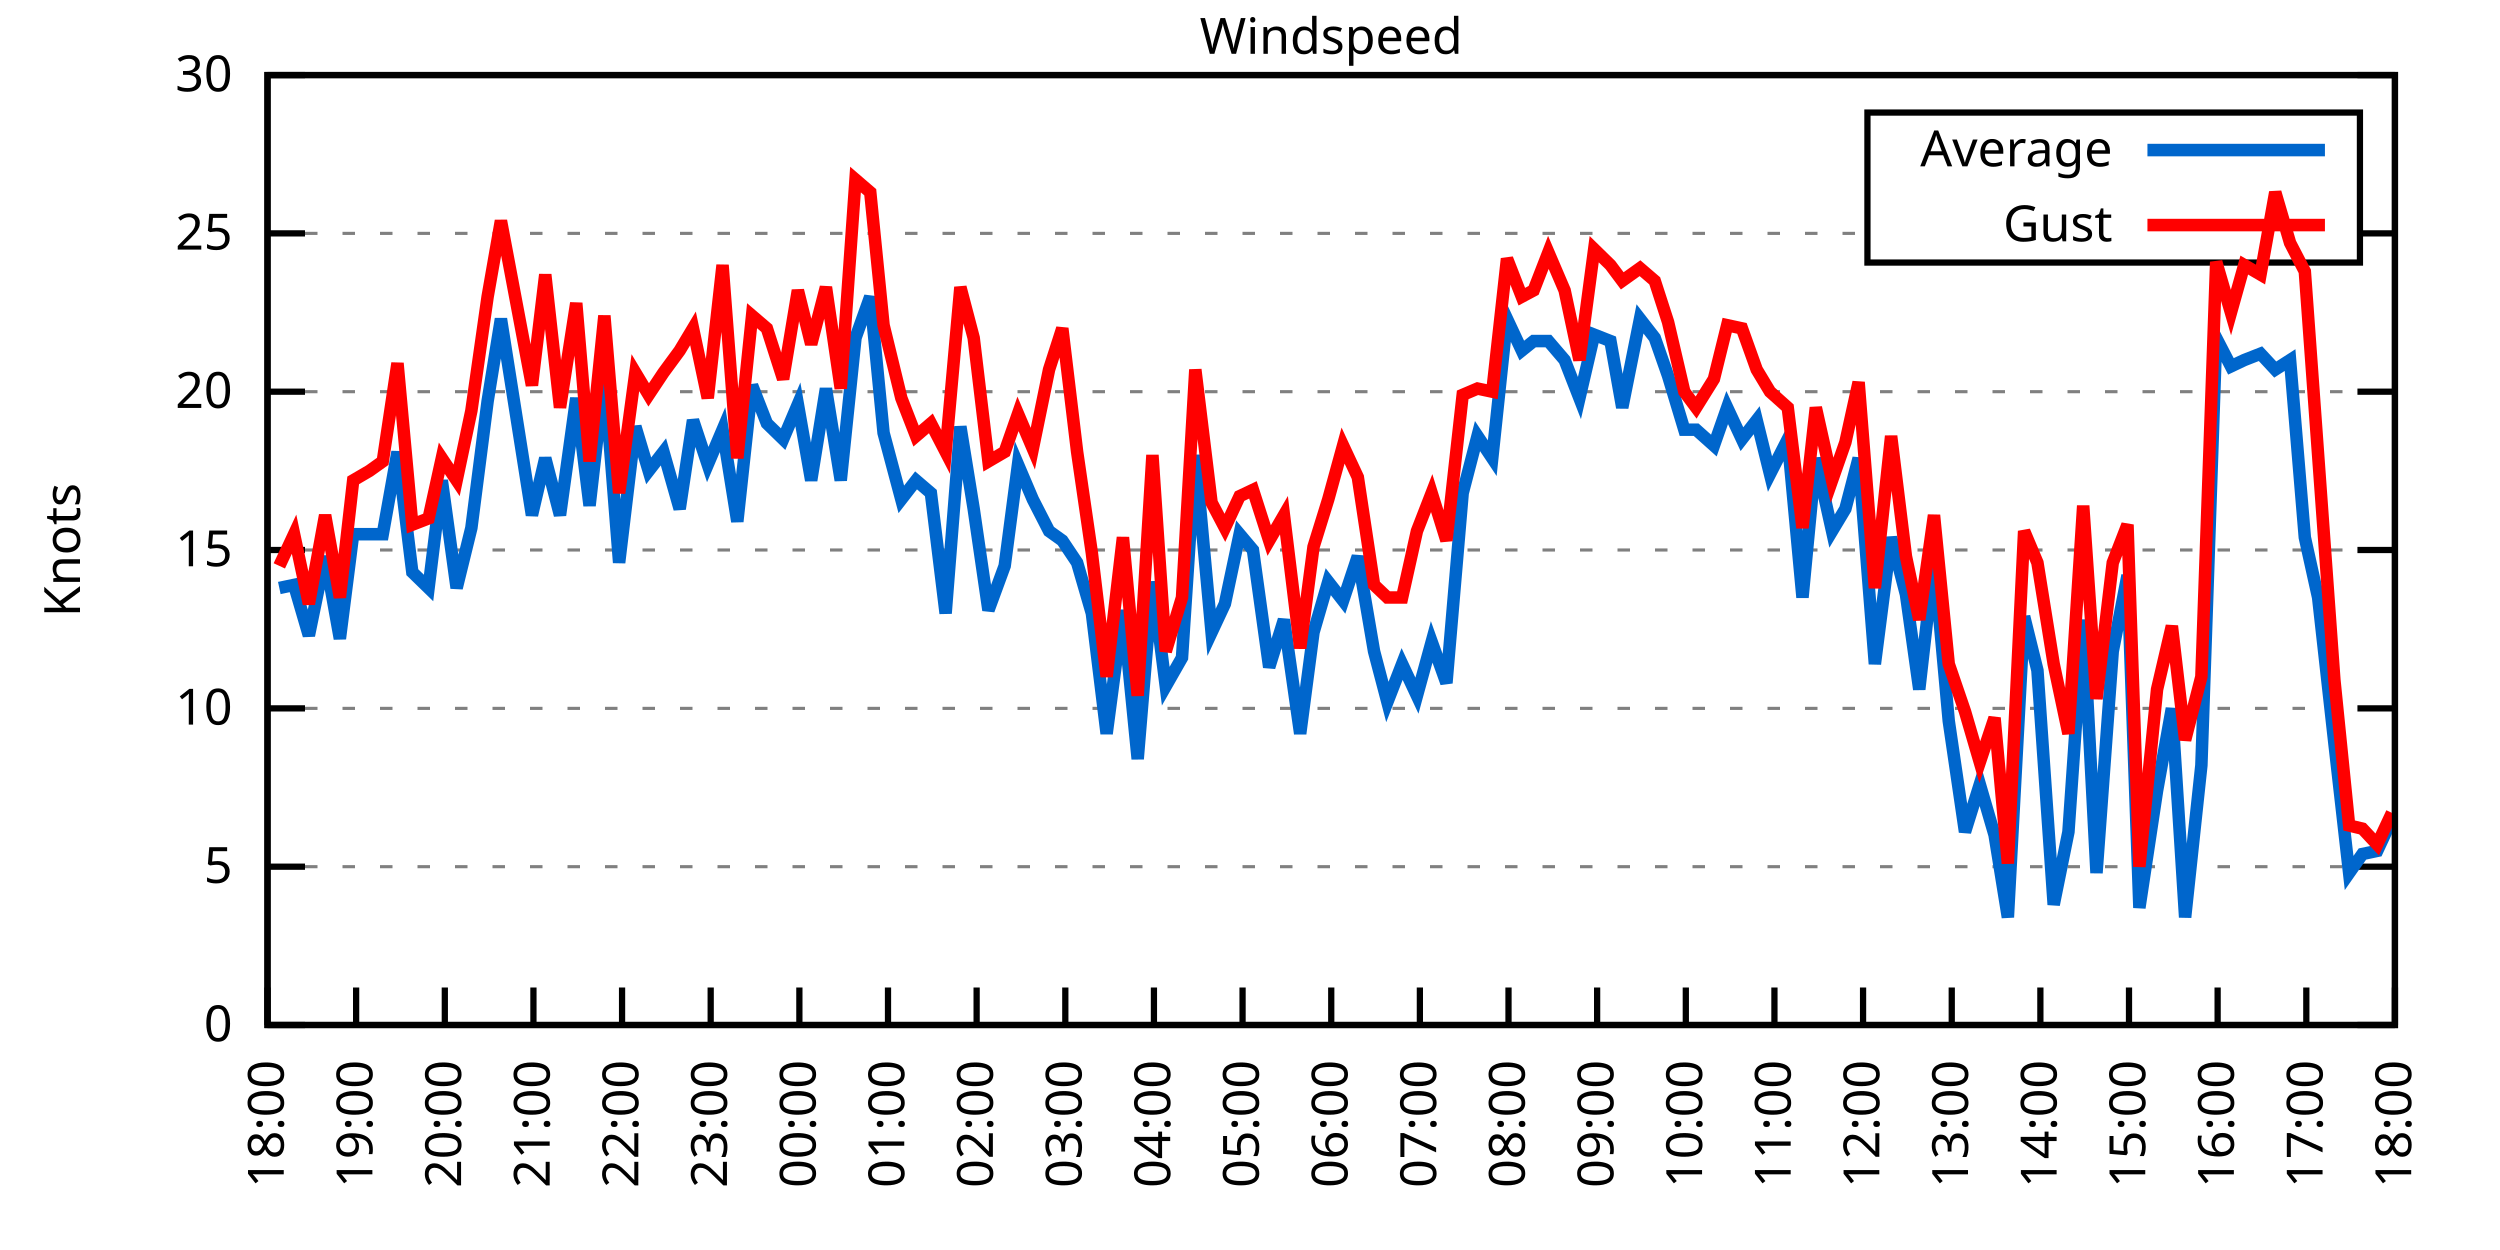
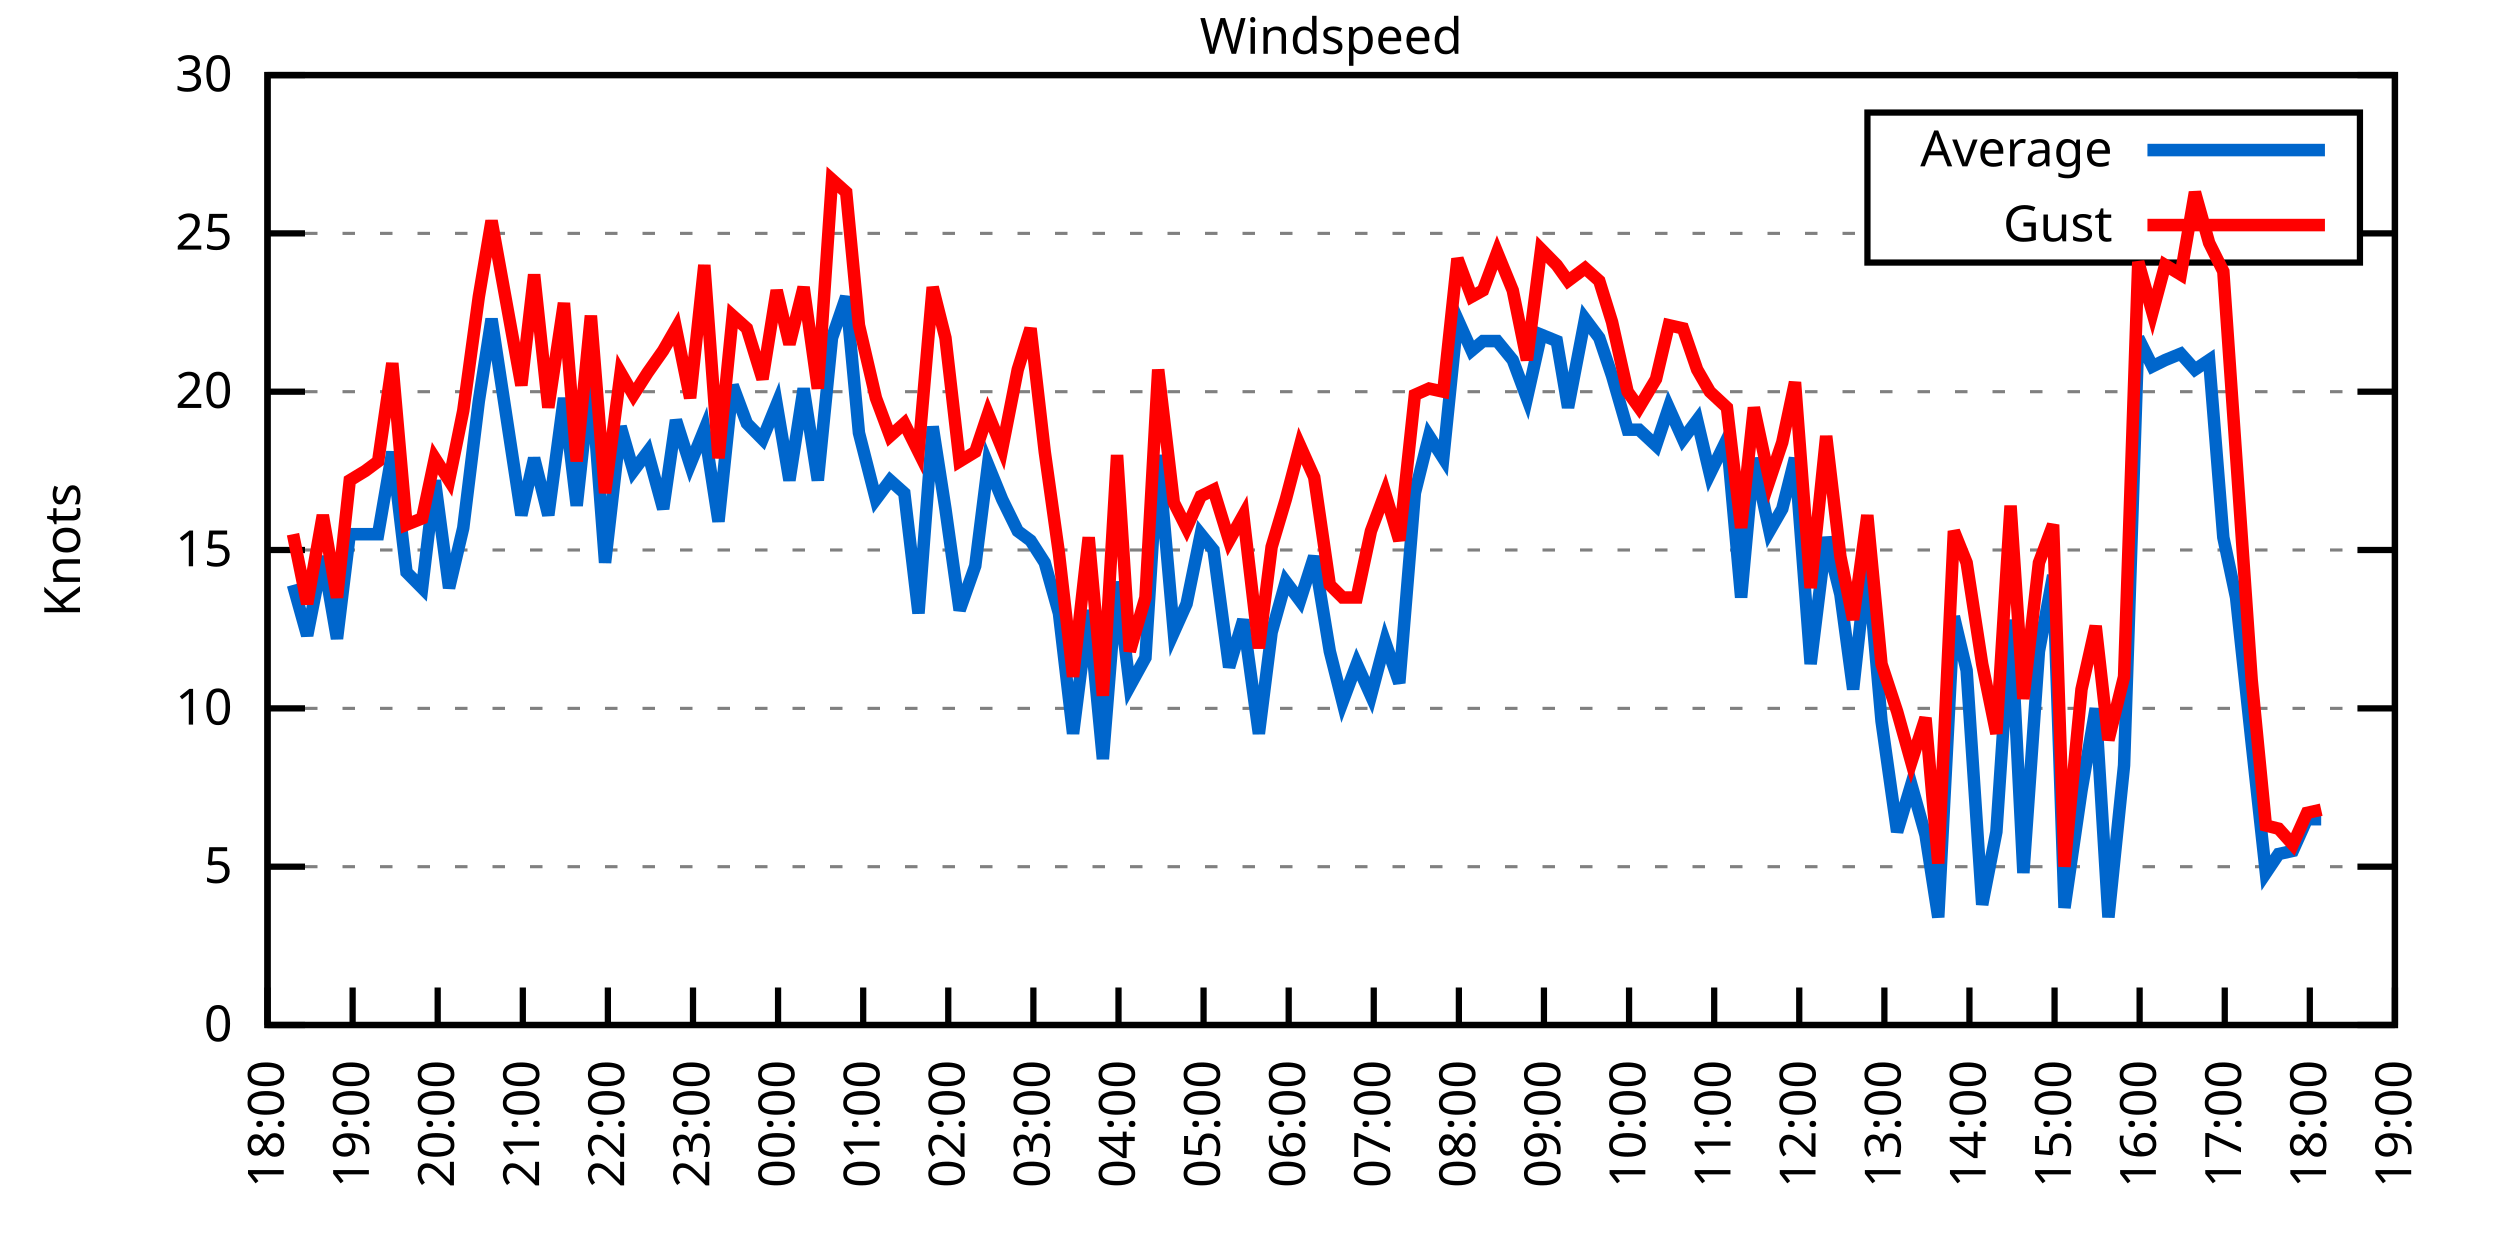
<svg xmlns="http://www.w3.org/2000/svg" xmlns:xlink="http://www.w3.org/1999/xlink" width="400" height="200" viewBox="0 0 400 200">
  <g id="gnuplot_canvas">
    <rect x="0" y="0" width="400" height="200" fill="none" />
    <defs>
      <circle id="gpDot" r="0.5" stroke-width="0.5" stroke="currentColor" />
      <path id="gpPt0" stroke-width="0.333" stroke="currentColor" d="M-1,0 h2 M0,-1 v2" />
      <path id="gpPt1" stroke-width="0.333" stroke="currentColor" d="M-1,-1 L1,1 M1,-1 L-1,1" />
      <path id="gpPt2" stroke-width="0.333" stroke="currentColor" d="M-1,0 L1,0 M0,-1 L0,1 M-1,-1 L1,1 M-1,1 L1,-1" />
      <rect id="gpPt3" stroke-width="0.333" stroke="currentColor" x="-1" y="-1" width="2" height="2" />
      <rect id="gpPt4" stroke-width="0.333" stroke="currentColor" fill="currentColor" x="-1" y="-1" width="2" height="2" />
      <circle id="gpPt5" stroke-width="0.333" stroke="currentColor" cx="0" cy="0" r="1" />
      <use xlink:href="#gpPt5" id="gpPt6" fill="currentColor" stroke="none" />
      <path id="gpPt7" stroke-width="0.333" stroke="currentColor" d="M0,-1.33 L-1.33,0.67 L1.33,0.67 z" />
      <use xlink:href="#gpPt7" id="gpPt8" fill="currentColor" stroke="none" />
      <use xlink:href="#gpPt7" id="gpPt9" stroke="currentColor" transform="rotate(180)" />
      <use xlink:href="#gpPt9" id="gpPt10" fill="currentColor" stroke="none" />
      <use xlink:href="#gpPt3" id="gpPt11" stroke="currentColor" transform="rotate(45)" />
      <use xlink:href="#gpPt11" id="gpPt12" fill="currentColor" stroke="none" />
      <path id="gpPt13" stroke-width="0.333" stroke="currentColor" d="M0,1.330 L1.265,0.411 L0.782,-1.067 L-0.782,-1.076 L-1.265,0.411 z" />
      <use xlink:href="#gpPt13" id="gpPt14" fill="currentColor" stroke="none" />
      <filter id="textbox" filterUnits="objectBoundingBox" x="0" y="0" height="1" width="1">
        <feFlood flood-color="white" flood-opacity="1" result="bgnd" />
        <feComposite in="SourceGraphic" in2="bgnd" operator="atop" />
      </filter>
      <filter id="greybox" filterUnits="objectBoundingBox" x="0" y="0" height="1" width="1">
        <feFlood flood-color="lightgrey" flood-opacity="1" result="grey" />
        <feComposite in="SourceGraphic" in2="grey" operator="atop" />
      </filter>
    </defs>
    <g fill="none" color="white" stroke="currentColor" stroke-width="1.00" stroke-linecap="butt" stroke-linejoin="miter">
</g>
    <g fill="none" color="black" stroke="currentColor" stroke-width="1.00" stroke-linecap="butt" stroke-linejoin="miter">
      <g stroke="none" shape-rendering="crispEdges">
        <polygon fill="rgb(255, 255, 255)" points="42.80,164.00 383.18,164.00 383.18,12.02 42.80,12.02 " />
      </g>
    </g>
    <g fill="none" color="black" stroke="currentColor" stroke-width="1.00" stroke-linecap="butt" stroke-linejoin="miter">
</g>
    <g fill="none" color="black" stroke="black" stroke-width="0.50" stroke-linecap="butt" stroke-linejoin="miter">
</g>
    <g fill="none" color="gray" stroke="currentColor" stroke-width="0.50" stroke-linecap="butt" stroke-linejoin="miter">
      <path stroke="gray" stroke-dasharray="2,4" class="gridline" d="M42.80,164.00 L383.19,164.00  " />
    </g>
    <g fill="none" color="gray" stroke="gray" stroke-width="1.00" stroke-linecap="butt" stroke-linejoin="miter">
</g>
    <g fill="none" color="black" stroke="currentColor" stroke-width="1.00" stroke-linecap="butt" stroke-linejoin="miter">
      <path stroke="black" d="M42.80,164.00 L48.80,164.00 M383.19,164.00 L377.19,164.00  " />
      <g transform="translate(37.20,166.60)" stroke="none" fill="black" font-family="Sans" font-size="8.00" text-anchor="end">
        <text>
          <tspan font-family="Sans"> 0</tspan>
        </text>
      </g>
    </g>
    <g fill="none" color="black" stroke="currentColor" stroke-width="1.00" stroke-linecap="butt" stroke-linejoin="miter">
</g>
    <g fill="none" color="black" stroke="black" stroke-width="0.50" stroke-linecap="butt" stroke-linejoin="miter">
</g>
    <g fill="none" color="gray" stroke="currentColor" stroke-width="0.50" stroke-linecap="butt" stroke-linejoin="miter">
      <path stroke="gray" stroke-dasharray="2,4" class="gridline" d="M42.80,138.67 L383.19,138.67  " />
    </g>
    <g fill="none" color="gray" stroke="gray" stroke-width="1.00" stroke-linecap="butt" stroke-linejoin="miter">
</g>
    <g fill="none" color="black" stroke="currentColor" stroke-width="1.00" stroke-linecap="butt" stroke-linejoin="miter">
      <path stroke="black" d="M42.80,138.67 L48.80,138.67 M383.19,138.67 L377.19,138.67  " />
      <g transform="translate(37.20,141.27)" stroke="none" fill="black" font-family="Sans" font-size="8.00" text-anchor="end">
        <text>
          <tspan font-family="Sans"> 5</tspan>
        </text>
      </g>
    </g>
    <g fill="none" color="black" stroke="currentColor" stroke-width="1.00" stroke-linecap="butt" stroke-linejoin="miter">
</g>
    <g fill="none" color="black" stroke="black" stroke-width="0.50" stroke-linecap="butt" stroke-linejoin="miter">
</g>
    <g fill="none" color="gray" stroke="currentColor" stroke-width="0.50" stroke-linecap="butt" stroke-linejoin="miter">
      <path stroke="gray" stroke-dasharray="2,4" class="gridline" d="M42.80,113.34 L383.19,113.34  " />
    </g>
    <g fill="none" color="gray" stroke="gray" stroke-width="1.00" stroke-linecap="butt" stroke-linejoin="miter">
</g>
    <g fill="none" color="black" stroke="currentColor" stroke-width="1.00" stroke-linecap="butt" stroke-linejoin="miter">
      <path stroke="black" d="M42.80,113.34 L48.80,113.34 M383.19,113.34 L377.19,113.34  " />
      <g transform="translate(37.20,115.94)" stroke="none" fill="black" font-family="Sans" font-size="8.00" text-anchor="end">
        <text>
          <tspan font-family="Sans"> 10</tspan>
        </text>
      </g>
    </g>
    <g fill="none" color="black" stroke="currentColor" stroke-width="1.00" stroke-linecap="butt" stroke-linejoin="miter">
</g>
    <g fill="none" color="black" stroke="black" stroke-width="0.50" stroke-linecap="butt" stroke-linejoin="miter">
</g>
    <g fill="none" color="gray" stroke="currentColor" stroke-width="0.50" stroke-linecap="butt" stroke-linejoin="miter">
      <path stroke="gray" stroke-dasharray="2,4" class="gridline" d="M42.80,88.00 L383.19,88.00  " />
    </g>
    <g fill="none" color="gray" stroke="gray" stroke-width="1.00" stroke-linecap="butt" stroke-linejoin="miter">
</g>
    <g fill="none" color="black" stroke="currentColor" stroke-width="1.00" stroke-linecap="butt" stroke-linejoin="miter">
      <path stroke="black" d="M42.80,88.00 L48.80,88.00 M383.19,88.00 L377.19,88.00  " />
      <g transform="translate(37.20,90.60)" stroke="none" fill="black" font-family="Sans" font-size="8.00" text-anchor="end">
        <text>
          <tspan font-family="Sans"> 15</tspan>
        </text>
      </g>
    </g>
    <g fill="none" color="black" stroke="currentColor" stroke-width="1.00" stroke-linecap="butt" stroke-linejoin="miter">
</g>
    <g fill="none" color="black" stroke="black" stroke-width="0.50" stroke-linecap="butt" stroke-linejoin="miter">
</g>
    <g fill="none" color="gray" stroke="currentColor" stroke-width="0.50" stroke-linecap="butt" stroke-linejoin="miter">
      <path stroke="gray" stroke-dasharray="2,4" class="gridline" d="M42.80,62.67 L383.19,62.67  " />
    </g>
    <g fill="none" color="gray" stroke="gray" stroke-width="1.00" stroke-linecap="butt" stroke-linejoin="miter">
</g>
    <g fill="none" color="black" stroke="currentColor" stroke-width="1.00" stroke-linecap="butt" stroke-linejoin="miter">
      <path stroke="black" d="M42.80,62.67 L48.80,62.67 M383.19,62.67 L377.19,62.67  " />
      <g transform="translate(37.20,65.27)" stroke="none" fill="black" font-family="Sans" font-size="8.00" text-anchor="end">
        <text>
          <tspan font-family="Sans"> 20</tspan>
        </text>
      </g>
    </g>
    <g fill="none" color="black" stroke="currentColor" stroke-width="1.00" stroke-linecap="butt" stroke-linejoin="miter">
</g>
    <g fill="none" color="black" stroke="black" stroke-width="0.50" stroke-linecap="butt" stroke-linejoin="miter">
</g>
    <g fill="none" color="gray" stroke="currentColor" stroke-width="0.50" stroke-linecap="butt" stroke-linejoin="miter">
      <path stroke="gray" stroke-dasharray="2,4" class="gridline" d="M42.80,37.34 L298.79,37.34 M377.59,37.34 L383.19,37.34  " />
    </g>
    <g fill="none" color="gray" stroke="gray" stroke-width="1.00" stroke-linecap="butt" stroke-linejoin="miter">
</g>
    <g fill="none" color="black" stroke="currentColor" stroke-width="1.00" stroke-linecap="butt" stroke-linejoin="miter">
      <path stroke="black" d="M42.80,37.34 L48.80,37.34 M383.19,37.34 L377.19,37.34  " />
      <g transform="translate(37.20,39.94)" stroke="none" fill="black" font-family="Sans" font-size="8.00" text-anchor="end">
        <text>
          <tspan font-family="Sans"> 25</tspan>
        </text>
      </g>
    </g>
    <g fill="none" color="black" stroke="currentColor" stroke-width="1.00" stroke-linecap="butt" stroke-linejoin="miter">
</g>
    <g fill="none" color="black" stroke="black" stroke-width="0.50" stroke-linecap="butt" stroke-linejoin="miter">
</g>
    <g fill="none" color="gray" stroke="currentColor" stroke-width="0.50" stroke-linecap="butt" stroke-linejoin="miter">
      <path stroke="gray" stroke-dasharray="2,4" class="gridline" d="M42.80,12.01 L383.19,12.01  " />
    </g>
    <g fill="none" color="gray" stroke="gray" stroke-width="1.00" stroke-linecap="butt" stroke-linejoin="miter">
</g>
    <g fill="none" color="black" stroke="currentColor" stroke-width="1.00" stroke-linecap="butt" stroke-linejoin="miter">
      <path stroke="black" d="M42.80,12.01 L48.80,12.01 M383.19,12.01 L377.19,12.01  " />
      <g transform="translate(37.20,14.61)" stroke="none" fill="black" font-family="Sans" font-size="8.00" text-anchor="end">
        <text>
          <tspan font-family="Sans"> 30</tspan>
        </text>
      </g>
    </g>
    <g fill="none" color="black" stroke="currentColor" stroke-width="1.00" stroke-linecap="butt" stroke-linejoin="miter">
      <path stroke="black" d="M42.80,164.00 L42.80,158.00  " />
      <g transform="translate(45.40,169.60) rotate(270.00)" stroke="none" fill="black" font-family="Sans" font-size="8.00" text-anchor="end">
        <text>
          <tspan font-family="Sans">18:00</tspan>
        </text>
      </g>
    </g>
    <g fill="none" color="black" stroke="currentColor" stroke-width="1.00" stroke-linecap="butt" stroke-linejoin="miter">
-       <path stroke="black" d="M56.98,164.00 L56.98,158.00  " />
-       <g transform="translate(59.58,169.60) rotate(270.00)" stroke="none" fill="black" font-family="Sans" font-size="8.00" text-anchor="end">
+       <path stroke="black" d="M56.42,164.00 L56.42,158.00  " />
+       <g transform="translate(59.02,169.60) rotate(270.00)" stroke="none" fill="black" font-family="Sans" font-size="8.00" text-anchor="end">
        <text>
          <tspan font-family="Sans">19:00</tspan>
        </text>
      </g>
    </g>
    <g fill="none" color="black" stroke="currentColor" stroke-width="1.00" stroke-linecap="butt" stroke-linejoin="miter">
-       <path stroke="black" d="M71.17,164.00 L71.17,158.00  " />
-       <g transform="translate(73.77,169.60) rotate(270.00)" stroke="none" fill="black" font-family="Sans" font-size="8.00" text-anchor="end">
+       <path stroke="black" d="M70.03,164.00 L70.03,158.00  " />
+       <g transform="translate(72.63,169.60) rotate(270.00)" stroke="none" fill="black" font-family="Sans" font-size="8.00" text-anchor="end">
        <text>
          <tspan font-family="Sans">20:00</tspan>
        </text>
      </g>
    </g>
    <g fill="none" color="black" stroke="currentColor" stroke-width="1.00" stroke-linecap="butt" stroke-linejoin="miter">
-       <path stroke="black" d="M85.35,164.00 L85.35,158.00  " />
-       <g transform="translate(87.95,169.60) rotate(270.00)" stroke="none" fill="black" font-family="Sans" font-size="8.00" text-anchor="end">
+       <path stroke="black" d="M83.65,164.00 L83.65,158.00  " />
+       <g transform="translate(86.25,169.60) rotate(270.00)" stroke="none" fill="black" font-family="Sans" font-size="8.00" text-anchor="end">
        <text>
          <tspan font-family="Sans">21:00</tspan>
        </text>
      </g>
    </g>
    <g fill="none" color="black" stroke="currentColor" stroke-width="1.00" stroke-linecap="butt" stroke-linejoin="miter">
-       <path stroke="black" d="M99.53,164.00 L99.53,158.00  " />
-       <g transform="translate(102.13,169.60) rotate(270.00)" stroke="none" fill="black" font-family="Sans" font-size="8.00" text-anchor="end">
+       <path stroke="black" d="M97.26,164.00 L97.26,158.00  " />
+       <g transform="translate(99.86,169.60) rotate(270.00)" stroke="none" fill="black" font-family="Sans" font-size="8.00" text-anchor="end">
        <text>
          <tspan font-family="Sans">22:00</tspan>
        </text>
      </g>
    </g>
    <g fill="none" color="black" stroke="currentColor" stroke-width="1.00" stroke-linecap="butt" stroke-linejoin="miter">
-       <path stroke="black" d="M113.71,164.00 L113.71,158.00  " />
-       <g transform="translate(116.31,169.60) rotate(270.00)" stroke="none" fill="black" font-family="Sans" font-size="8.00" text-anchor="end">
+       <path stroke="black" d="M110.88,164.00 L110.88,158.00  " />
+       <g transform="translate(113.48,169.60) rotate(270.00)" stroke="none" fill="black" font-family="Sans" font-size="8.00" text-anchor="end">
        <text>
          <tspan font-family="Sans">23:00</tspan>
        </text>
      </g>
    </g>
    <g fill="none" color="black" stroke="currentColor" stroke-width="1.00" stroke-linecap="butt" stroke-linejoin="miter">
-       <path stroke="black" d="M127.90,164.00 L127.90,158.00  " />
-       <g transform="translate(130.50,169.60) rotate(270.00)" stroke="none" fill="black" font-family="Sans" font-size="8.00" text-anchor="end">
+       <path stroke="black" d="M124.49,164.00 L124.49,158.00  " />
+       <g transform="translate(127.09,169.60) rotate(270.00)" stroke="none" fill="black" font-family="Sans" font-size="8.00" text-anchor="end">
        <text>
          <tspan font-family="Sans">00:00</tspan>
        </text>
      </g>
    </g>
    <g fill="none" color="black" stroke="currentColor" stroke-width="1.00" stroke-linecap="butt" stroke-linejoin="miter">
-       <path stroke="black" d="M142.08,164.00 L142.08,158.00  " />
-       <g transform="translate(144.68,169.60) rotate(270.00)" stroke="none" fill="black" font-family="Sans" font-size="8.00" text-anchor="end">
+       <path stroke="black" d="M138.11,164.00 L138.11,158.00  " />
+       <g transform="translate(140.71,169.60) rotate(270.00)" stroke="none" fill="black" font-family="Sans" font-size="8.00" text-anchor="end">
        <text>
          <tspan font-family="Sans">01:00</tspan>
        </text>
      </g>
    </g>
    <g fill="none" color="black" stroke="currentColor" stroke-width="1.00" stroke-linecap="butt" stroke-linejoin="miter">
-       <path stroke="black" d="M156.26,164.00 L156.26,158.00  " />
-       <g transform="translate(158.86,169.60) rotate(270.00)" stroke="none" fill="black" font-family="Sans" font-size="8.00" text-anchor="end">
+       <path stroke="black" d="M151.72,164.00 L151.72,158.00  " />
+       <g transform="translate(154.32,169.60) rotate(270.00)" stroke="none" fill="black" font-family="Sans" font-size="8.00" text-anchor="end">
        <text>
          <tspan font-family="Sans">02:00</tspan>
        </text>
      </g>
    </g>
    <g fill="none" color="black" stroke="currentColor" stroke-width="1.00" stroke-linecap="butt" stroke-linejoin="miter">
-       <path stroke="black" d="M170.45,164.00 L170.45,158.00  " />
-       <g transform="translate(173.05,169.60) rotate(270.00)" stroke="none" fill="black" font-family="Sans" font-size="8.00" text-anchor="end">
+       <path stroke="black" d="M165.34,164.00 L165.34,158.00  " />
+       <g transform="translate(167.94,169.60) rotate(270.00)" stroke="none" fill="black" font-family="Sans" font-size="8.00" text-anchor="end">
        <text>
          <tspan font-family="Sans">03:00</tspan>
        </text>
      </g>
    </g>
    <g fill="none" color="black" stroke="currentColor" stroke-width="1.00" stroke-linecap="butt" stroke-linejoin="miter">
-       <path stroke="black" d="M184.63,164.00 L184.63,158.00  " />
-       <g transform="translate(187.23,169.60) rotate(270.00)" stroke="none" fill="black" font-family="Sans" font-size="8.00" text-anchor="end">
+       <path stroke="black" d="M178.96,164.00 L178.96,158.00  " />
+       <g transform="translate(181.56,169.60) rotate(270.00)" stroke="none" fill="black" font-family="Sans" font-size="8.00" text-anchor="end">
        <text>
          <tspan font-family="Sans">04:00</tspan>
        </text>
      </g>
    </g>
    <g fill="none" color="black" stroke="currentColor" stroke-width="1.00" stroke-linecap="butt" stroke-linejoin="miter">
-       <path stroke="black" d="M198.81,164.00 L198.81,158.00  " />
-       <g transform="translate(201.41,169.60) rotate(270.00)" stroke="none" fill="black" font-family="Sans" font-size="8.00" text-anchor="end">
+       <path stroke="black" d="M192.57,164.00 L192.57,158.00  " />
+       <g transform="translate(195.17,169.60) rotate(270.00)" stroke="none" fill="black" font-family="Sans" font-size="8.00" text-anchor="end">
        <text>
          <tspan font-family="Sans">05:00</tspan>
        </text>
      </g>
    </g>
    <g fill="none" color="black" stroke="currentColor" stroke-width="1.00" stroke-linecap="butt" stroke-linejoin="miter">
-       <path stroke="black" d="M213.00,164.00 L213.00,158.00  " />
-       <g transform="translate(215.60,169.60) rotate(270.00)" stroke="none" fill="black" font-family="Sans" font-size="8.00" text-anchor="end">
+       <path stroke="black" d="M206.19,164.00 L206.19,158.00  " />
+       <g transform="translate(208.79,169.60) rotate(270.00)" stroke="none" fill="black" font-family="Sans" font-size="8.00" text-anchor="end">
        <text>
          <tspan font-family="Sans">06:00</tspan>
        </text>
      </g>
    </g>
    <g fill="none" color="black" stroke="currentColor" stroke-width="1.00" stroke-linecap="butt" stroke-linejoin="miter">
-       <path stroke="black" d="M227.18,164.00 L227.18,158.00  " />
-       <g transform="translate(229.78,169.60) rotate(270.00)" stroke="none" fill="black" font-family="Sans" font-size="8.00" text-anchor="end">
+       <path stroke="black" d="M219.80,164.00 L219.80,158.00  " />
+       <g transform="translate(222.40,169.60) rotate(270.00)" stroke="none" fill="black" font-family="Sans" font-size="8.00" text-anchor="end">
        <text>
          <tspan font-family="Sans">07:00</tspan>
        </text>
      </g>
    </g>
    <g fill="none" color="black" stroke="currentColor" stroke-width="1.00" stroke-linecap="butt" stroke-linejoin="miter">
-       <path stroke="black" d="M241.36,164.00 L241.36,158.00  " />
-       <g transform="translate(243.96,169.60) rotate(270.00)" stroke="none" fill="black" font-family="Sans" font-size="8.00" text-anchor="end">
+       <path stroke="black" d="M233.42,164.00 L233.42,158.00  " />
+       <g transform="translate(236.02,169.60) rotate(270.00)" stroke="none" fill="black" font-family="Sans" font-size="8.00" text-anchor="end">
        <text>
          <tspan font-family="Sans">08:00</tspan>
        </text>
      </g>
    </g>
    <g fill="none" color="black" stroke="currentColor" stroke-width="1.00" stroke-linecap="butt" stroke-linejoin="miter">
-       <path stroke="black" d="M255.54,164.00 L255.54,158.00  " />
-       <g transform="translate(258.14,169.60) rotate(270.00)" stroke="none" fill="black" font-family="Sans" font-size="8.00" text-anchor="end">
+       <path stroke="black" d="M247.03,164.00 L247.03,158.00  " />
+       <g transform="translate(249.63,169.60) rotate(270.00)" stroke="none" fill="black" font-family="Sans" font-size="8.00" text-anchor="end">
        <text>
          <tspan font-family="Sans">09:00</tspan>
        </text>
      </g>
    </g>
    <g fill="none" color="black" stroke="currentColor" stroke-width="1.00" stroke-linecap="butt" stroke-linejoin="miter">
-       <path stroke="black" d="M269.73,164.00 L269.73,158.00  " />
-       <g transform="translate(272.33,169.60) rotate(270.00)" stroke="none" fill="black" font-family="Sans" font-size="8.00" text-anchor="end">
+       <path stroke="black" d="M260.65,164.00 L260.65,158.00  " />
+       <g transform="translate(263.25,169.60) rotate(270.00)" stroke="none" fill="black" font-family="Sans" font-size="8.00" text-anchor="end">
        <text>
          <tspan font-family="Sans">10:00</tspan>
        </text>
      </g>
    </g>
    <g fill="none" color="black" stroke="currentColor" stroke-width="1.00" stroke-linecap="butt" stroke-linejoin="miter">
-       <path stroke="black" d="M283.91,164.00 L283.91,158.00  " />
-       <g transform="translate(286.51,169.60) rotate(270.00)" stroke="none" fill="black" font-family="Sans" font-size="8.00" text-anchor="end">
+       <path stroke="black" d="M274.27,164.00 L274.27,158.00  " />
+       <g transform="translate(276.87,169.60) rotate(270.00)" stroke="none" fill="black" font-family="Sans" font-size="8.00" text-anchor="end">
        <text>
          <tspan font-family="Sans">11:00</tspan>
        </text>
      </g>
    </g>
    <g fill="none" color="black" stroke="currentColor" stroke-width="1.00" stroke-linecap="butt" stroke-linejoin="miter">
-       <path stroke="black" d="M298.09,164.00 L298.09,158.00  " />
-       <g transform="translate(300.69,169.60) rotate(270.00)" stroke="none" fill="black" font-family="Sans" font-size="8.00" text-anchor="end">
+       <path stroke="black" d="M287.88,164.00 L287.88,158.00  " />
+       <g transform="translate(290.48,169.60) rotate(270.00)" stroke="none" fill="black" font-family="Sans" font-size="8.00" text-anchor="end">
        <text>
          <tspan font-family="Sans">12:00</tspan>
        </text>
      </g>
    </g>
    <g fill="none" color="black" stroke="currentColor" stroke-width="1.00" stroke-linecap="butt" stroke-linejoin="miter">
-       <path stroke="black" d="M312.28,164.00 L312.28,158.00  " />
-       <g transform="translate(314.88,169.60) rotate(270.00)" stroke="none" fill="black" font-family="Sans" font-size="8.00" text-anchor="end">
+       <path stroke="black" d="M301.50,164.00 L301.50,158.00  " />
+       <g transform="translate(304.10,169.60) rotate(270.00)" stroke="none" fill="black" font-family="Sans" font-size="8.00" text-anchor="end">
        <text>
          <tspan font-family="Sans">13:00</tspan>
        </text>
      </g>
    </g>
    <g fill="none" color="black" stroke="currentColor" stroke-width="1.00" stroke-linecap="butt" stroke-linejoin="miter">
-       <path stroke="black" d="M326.46,164.00 L326.46,158.00  " />
-       <g transform="translate(329.06,169.60) rotate(270.00)" stroke="none" fill="black" font-family="Sans" font-size="8.00" text-anchor="end">
+       <path stroke="black" d="M315.11,164.00 L315.11,158.00  " />
+       <g transform="translate(317.71,169.60) rotate(270.00)" stroke="none" fill="black" font-family="Sans" font-size="8.00" text-anchor="end">
        <text>
          <tspan font-family="Sans">14:00</tspan>
        </text>
      </g>
    </g>
    <g fill="none" color="black" stroke="currentColor" stroke-width="1.00" stroke-linecap="butt" stroke-linejoin="miter">
-       <path stroke="black" d="M340.64,164.00 L340.64,158.00  " />
-       <g transform="translate(343.24,169.60) rotate(270.00)" stroke="none" fill="black" font-family="Sans" font-size="8.00" text-anchor="end">
+       <path stroke="black" d="M328.73,164.00 L328.73,158.00  " />
+       <g transform="translate(331.33,169.60) rotate(270.00)" stroke="none" fill="black" font-family="Sans" font-size="8.00" text-anchor="end">
        <text>
          <tspan font-family="Sans">15:00</tspan>
        </text>
      </g>
    </g>
    <g fill="none" color="black" stroke="currentColor" stroke-width="1.00" stroke-linecap="butt" stroke-linejoin="miter">
-       <path stroke="black" d="M354.82,164.00 L354.82,158.00  " />
-       <g transform="translate(357.42,169.60) rotate(270.00)" stroke="none" fill="black" font-family="Sans" font-size="8.00" text-anchor="end">
+       <path stroke="black" d="M342.34,164.00 L342.34,158.00  " />
+       <g transform="translate(344.94,169.60) rotate(270.00)" stroke="none" fill="black" font-family="Sans" font-size="8.00" text-anchor="end">
        <text>
          <tspan font-family="Sans">16:00</tspan>
        </text>
      </g>
    </g>
    <g fill="none" color="black" stroke="currentColor" stroke-width="1.00" stroke-linecap="butt" stroke-linejoin="miter">
-       <path stroke="black" d="M369.01,164.00 L369.01,158.00  " />
-       <g transform="translate(371.61,169.60) rotate(270.00)" stroke="none" fill="black" font-family="Sans" font-size="8.00" text-anchor="end">
+       <path stroke="black" d="M355.96,164.00 L355.96,158.00  " />
+       <g transform="translate(358.56,169.60) rotate(270.00)" stroke="none" fill="black" font-family="Sans" font-size="8.00" text-anchor="end">
        <text>
          <tspan font-family="Sans">17:00</tspan>
+         </text>
+       </g>
+     </g>
+     <g fill="none" color="black" stroke="currentColor" stroke-width="1.00" stroke-linecap="butt" stroke-linejoin="miter">
+       <path stroke="black" d="M369.57,164.00 L369.57,158.00  " />
+       <g transform="translate(372.17,169.60) rotate(270.00)" stroke="none" fill="black" font-family="Sans" font-size="8.00" text-anchor="end">
+         <text>
+           <tspan font-family="Sans">18:00</tspan>
        </text>
      </g>
    </g>
    <g fill="none" color="black" stroke="currentColor" stroke-width="1.00" stroke-linecap="butt" stroke-linejoin="miter">
      <path stroke="black" d="M383.19,164.00 L383.19,158.00  " />
      <g transform="translate(385.79,169.60) rotate(270.00)" stroke="none" fill="black" font-family="Sans" font-size="8.00" text-anchor="end">
        <text>
-           <tspan font-family="Sans">18:00</tspan>
+           <tspan font-family="Sans">19:00</tspan>
        </text>
      </g>
    </g>
    <g fill="none" color="black" stroke="currentColor" stroke-width="1.00" stroke-linecap="butt" stroke-linejoin="miter">
</g>
    <g fill="none" color="black" stroke="currentColor" stroke-width="1.00" stroke-linecap="butt" stroke-linejoin="miter">
      <path stroke="black" d="M42.80,12.01 L42.80,164.00 L383.19,164.00 L383.19,12.01 L42.80,12.01 Z  " />
    </g>
    <g fill="none" color="black" stroke="currentColor" stroke-width="1.00" stroke-linecap="butt" stroke-linejoin="miter">
</g>
    <g fill="none" color="black" stroke="currentColor" stroke-width="1.00" stroke-linecap="butt" stroke-linejoin="miter">
      <path stroke="black" d="M298.79,42.01 L298.79,18.01 L377.59,18.01 L377.59,42.01 L298.79,42.01 Z  " />
    </g>
    <g id="Windspeed_plot_1">
      <g fill="none" color="white" stroke="black" stroke-width="2.00" stroke-linecap="butt" stroke-linejoin="miter">
</g>
      <g fill="none" color="black" stroke="currentColor" stroke-width="2.00" stroke-linecap="butt" stroke-linejoin="miter">
        <g transform="translate(337.99,26.61)" stroke="none" fill="black" font-family="Sans" font-size="8.00" text-anchor="end">
          <text>
            <tspan font-family="Sans">Average</tspan>
          </text>
        </g>
      </g>
      <g fill="none" color="black" stroke="currentColor" stroke-width="2.00" stroke-linecap="butt" stroke-linejoin="miter">
-         <path stroke="rgb(  0, 102, 204)" d="M343.59,24.01 L371.99,24.01 M44.69,94.08 L47.05,93.58 L49.42,101.68 L52.02,89.02 L54.38,102.19 L56.51,85.47   L59.11,85.47 L61.24,85.47 L63.60,72.30 L65.97,91.55 L68.57,94.08 L70.69,76.86 L73.06,94.08 L75.42,84.46   L78.02,64.19 L80.15,51.02 L85.11,82.43 L87.24,73.31 L89.60,82.43 L92.20,63.69 L94.33,80.91 L96.70,60.14   L99.06,90.03 L101.66,68.25 L103.79,75.34 L106.15,72.30 L108.75,81.42 L110.88,67.23 L113.24,74.33 L115.61,68.75   L117.97,83.45 L120.33,61.66 L122.70,67.74 L125.30,70.27 L127.66,64.70 L129.79,76.86 L132.15,62.17 L134.52,76.86   L136.88,54.06 L139.24,47.47 L141.37,69.26 L144.21,79.90 L146.57,76.86 L148.94,78.89 L151.30,98.14 L153.66,68.25   L155.79,81.42 L158.15,97.63 L160.75,90.54 L162.88,74.33 L165.25,79.90 L167.85,84.97 L169.97,86.49 L172.34,90.03   L174.70,98.14 L177.06,117.39 L179.67,97.63 L182.03,121.44 L184.39,93.07 L186.52,109.79 L189.12,105.23 L191.25,72.81   L193.85,101.18 L195.98,96.62 L198.34,85.47 L200.47,88.00 L203.07,106.75 L205.43,99.15 L208.03,117.39 L210.16,101.18   L212.52,93.07 L214.89,96.11 L217.25,89.02 L219.85,104.22 L221.98,112.32 L224.34,106.24 L226.71,111.31 L229.07,102.70   L231.43,109.28 L234.03,78.89 L236.40,69.77 L238.76,73.31 L241.12,51.02 L243.49,56.09 L245.38,54.57 L247.74,54.57   L250.34,57.61 L252.71,63.69 L255.07,53.55 L257.67,54.57 L259.56,65.21 L262.40,51.02 L264.76,54.06 L266.89,60.14   L269.49,68.75 L271.38,68.75 L274.22,71.29 L276.35,65.21 L278.71,70.27 L281.07,67.23 L283.20,75.85 L286.04,70.27   L288.40,95.60 L290.53,73.31 L293.13,84.97 L295.26,81.42 L297.38,73.31 L299.98,106.24 L302.58,85.98 L304.95,95.10   L307.08,110.30 L309.44,89.52 L311.80,115.36 L314.40,133.10 L316.77,125.50 L319.13,133.60 L321.26,146.77 L323.86,98.64   L325.99,107.26 L328.59,144.75 L330.95,133.10 L333.31,99.15 L335.44,139.68 L338.04,104.22 L340.40,92.06 L342.30,145.25   L345.13,126.51 L347.50,113.34 L349.62,146.77 L352.22,122.46 L354.59,54.06 L356.95,58.62 L359.08,57.61 L361.68,56.59   L364.04,59.13 L366.41,57.61 L368.77,85.98 L370.90,95.60 L373.50,118.91 L375.86,139.68 L377.99,136.64 L380.35,136.14   L382.72,131.07  " />
+         <path stroke="rgb(  0, 102, 204)" d="M343.59,24.01 L371.99,24.01 M46.88,93.58 L49.15,101.68 L51.65,89.02 L53.92,102.19 L55.96,85.47 L58.46,85.47   L60.50,85.47 L62.77,72.30 L65.04,91.55 L67.54,94.08 L69.58,76.86 L71.85,94.08 L74.12,84.46 L76.61,64.19   L78.65,51.02 L83.42,82.43 L85.46,73.31 L87.73,82.43 L90.23,63.69 L92.27,80.91 L94.54,60.14 L96.81,90.03   L99.30,68.25 L101.35,75.34 L103.62,72.30 L106.11,81.42 L108.15,67.23 L110.42,74.33 L112.69,68.75 L114.96,83.45   L117.23,61.66 L119.50,67.74 L122.00,70.27 L124.27,64.70 L126.31,76.86 L128.58,62.17 L130.85,76.86 L133.12,54.06   L135.39,47.47 L137.43,69.26 L140.15,79.90 L142.42,76.86 L144.69,78.89 L146.96,98.14 L149.23,68.25 L151.27,81.42   L153.54,97.63 L156.04,90.54 L158.08,74.33 L160.35,79.90 L162.84,84.97 L164.89,86.49 L167.16,90.03 L169.43,98.14   L171.69,117.39 L174.19,97.63 L176.46,121.44 L178.73,93.07 L180.77,109.79 L183.27,105.23 L185.31,72.81 L187.81,101.18   L189.85,96.62 L192.12,85.47 L194.16,88.00 L196.66,106.75 L198.93,99.15 L201.42,117.39 L203.46,101.18 L205.73,93.07   L208.00,96.11 L210.27,89.02 L212.77,104.22 L214.81,112.32 L217.08,106.24 L219.35,111.31 L221.62,102.70 L223.89,109.28   L226.38,78.89 L228.65,69.77 L230.92,73.31 L233.19,51.02 L235.46,56.09 L237.28,54.57 L239.55,54.57 L242.04,57.61   L244.31,63.69 L246.58,53.55 L249.08,54.57 L250.89,65.21 L253.61,51.02 L255.88,54.06 L257.93,60.14 L260.42,68.75   L262.24,68.75 L264.96,71.29 L267.00,65.21 L269.27,70.27 L271.54,67.23 L273.58,75.85 L276.31,70.27 L278.58,95.60   L280.62,73.31 L283.12,84.97 L285.16,81.42 L287.20,73.31 L289.70,106.24 L292.19,85.98 L294.46,95.10 L296.50,110.30   L298.77,89.52 L301.04,115.36 L303.54,133.10 L305.81,125.50 L308.08,133.60 L310.12,146.77 L312.62,98.64 L314.66,107.26   L317.15,144.75 L319.42,133.10 L321.69,99.15 L323.74,139.68 L326.23,104.22 L328.50,92.06 L330.32,145.25 L333.04,126.51   L335.31,113.34 L337.35,146.77 L339.85,122.46 L342.12,54.06 L344.39,58.62 L346.43,57.61 L348.92,56.59 L351.19,59.13   L353.46,57.61 L355.73,85.98 L357.77,95.60 L360.27,118.91 L362.54,139.68 L364.58,136.64 L366.85,136.14 L369.12,131.07   L371.39,131.07  " />
      </g>
    </g>
    <g id="Windspeed_plot_2">
      <g fill="none" color="black" stroke="currentColor" stroke-width="2.00" stroke-linecap="butt" stroke-linejoin="miter">
        <g transform="translate(337.99,38.61)" stroke="none" fill="black" font-family="Sans" font-size="8.00" text-anchor="end">
          <text>
            <tspan font-family="Sans">Gust</tspan>
          </text>
        </g>
      </g>
      <g fill="none" color="black" stroke="currentColor" stroke-width="2.00" stroke-linecap="butt" stroke-linejoin="miter">
-         <path stroke="rgb(255,   0,   0)" d="M343.59,36.01 L371.99,36.01 M44.69,90.54 L47.05,85.47 L49.42,96.62 L52.02,82.43 L54.38,95.60 L56.51,76.86   L59.11,75.34 L61.24,73.82 L63.60,58.11 L65.97,83.95 L68.57,82.94 L70.69,73.31 L73.06,76.86 L75.42,65.71   L78.02,47.47 L80.15,35.32 L85.11,61.66 L87.24,43.93 L89.60,65.21 L92.20,48.49 L94.33,73.82 L96.70,50.51   L99.06,78.89 L101.66,59.63 L103.79,63.18 L106.15,59.63 L108.75,56.09 L110.88,52.54 L113.24,63.69 L115.61,42.41   L117.97,73.31 L120.33,50.51 L122.70,52.54 L125.30,60.65 L127.66,46.46 L129.79,55.07 L132.15,45.95 L134.52,62.17   L136.88,28.73 L139.24,30.76 L141.37,52.03 L144.21,63.69 L146.57,69.77 L148.94,67.74 L151.30,72.30 L153.66,45.95   L155.79,54.06 L158.15,73.82 L160.75,72.30 L162.88,66.22 L165.25,71.79 L167.85,59.13 L169.97,52.54 L172.34,72.30   L174.70,88.51 L177.06,108.27 L179.67,85.98 L182.03,111.31 L184.39,72.81 L186.52,104.22 L189.12,95.60 L191.25,59.13   L193.85,80.41 L195.98,84.46 L198.34,79.39 L200.47,78.38 L203.07,86.49 L205.43,82.43 L208.03,103.71 L210.16,87.50   L212.52,79.90 L214.89,71.29 L217.25,76.35 L219.85,93.58 L221.98,95.60 L224.34,95.60 L226.71,84.97 L229.07,78.89   L231.43,86.49 L234.03,63.18 L236.40,62.17 L238.76,62.67 L241.12,41.39 L243.49,47.47 L245.38,46.46 L247.74,40.38   L250.34,46.46 L252.71,57.61 L255.07,39.87 L257.67,42.41 L259.56,44.94 L262.40,42.91 L264.76,44.94 L266.89,51.53   L269.49,62.67 L271.38,65.21 L274.22,60.65 L276.35,52.03 L278.71,52.54 L281.07,59.13 L283.20,62.67 L286.04,65.21   L288.40,84.46 L290.53,65.21 L293.13,76.86 L295.26,70.78 L297.38,61.15 L299.98,94.08 L302.58,69.77 L304.95,89.02   L307.08,99.15 L309.44,82.43 L311.80,106.24 L314.40,113.84 L316.77,121.95 L319.13,114.86 L321.26,138.16 L323.86,84.97   L325.99,90.03 L328.59,106.24 L330.95,117.39 L333.31,80.91 L335.44,111.82 L338.04,90.03 L340.40,83.95 L342.30,138.67   L345.13,110.30 L347.50,100.16 L349.62,118.40 L352.22,108.27 L354.59,41.90 L356.95,50.01 L359.08,42.41 L361.68,43.93   L364.04,30.76 L366.41,38.86 L368.77,43.42 L370.90,72.81 L373.50,108.78 L375.86,132.08 L377.99,132.59 L380.35,135.12   L382.72,130.06  " />
+         <path stroke="rgb(255,   0,   0)" d="M343.59,36.01 L371.99,36.01 M46.88,85.47 L49.15,96.62 L51.65,82.43 L53.92,95.60 L55.96,76.86 L58.46,75.34   L60.50,73.82 L62.77,58.11 L65.04,83.95 L67.54,82.94 L69.58,73.31 L71.85,76.86 L74.12,65.71 L76.61,47.47   L78.65,35.32 L83.42,61.66 L85.46,43.93 L87.73,65.21 L90.23,48.49 L92.27,73.82 L94.54,50.51 L96.81,78.89   L99.30,59.63 L101.35,63.18 L103.62,59.63 L106.11,56.09 L108.15,52.54 L110.42,63.69 L112.69,42.41 L114.96,73.31   L117.23,50.51 L119.50,52.54 L122.00,60.65 L124.27,46.46 L126.31,55.07 L128.58,45.95 L130.85,62.17 L133.12,28.73   L135.39,30.76 L137.43,52.03 L140.15,63.69 L142.42,69.77 L144.69,67.74 L146.96,72.30 L149.23,45.95 L151.27,54.06   L153.54,73.82 L156.04,72.30 L158.08,66.22 L160.35,71.79 L162.84,59.13 L164.89,52.54 L167.16,72.30 L169.43,88.51   L171.69,108.27 L174.19,85.98 L176.46,111.31 L178.73,72.81 L180.77,104.22 L183.27,95.60 L185.31,59.13 L187.81,80.41   L189.85,84.46 L192.12,79.39 L194.16,78.38 L196.66,86.49 L198.93,82.43 L201.42,103.71 L203.46,87.50 L205.73,79.90   L208.00,71.29 L210.27,76.35 L212.77,93.58 L214.81,95.60 L217.08,95.60 L219.35,84.97 L221.62,78.89 L223.89,86.49   L226.38,63.18 L228.65,62.17 L230.92,62.67 L233.19,41.39 L235.46,47.47 L237.28,46.46 L239.55,40.38 L242.04,46.46   L244.31,57.61 L246.58,39.87 L249.08,42.41 L250.89,44.94 L253.61,42.91 L255.88,44.94 L257.93,51.53 L260.42,62.67   L262.24,65.21 L264.96,60.65 L267.00,52.03 L269.27,52.54 L271.54,59.13 L273.58,62.67 L276.31,65.21 L278.58,84.46   L280.62,65.21 L283.12,76.86 L285.16,70.78 L287.20,61.15 L289.70,94.08 L292.19,69.77 L294.46,89.02 L296.50,99.15   L298.77,82.43 L301.04,106.24 L303.54,113.84 L305.81,121.95 L308.08,114.86 L310.12,138.16 L312.62,84.97 L314.66,90.03   L317.15,106.24 L319.42,117.39 L321.69,80.91 L323.74,111.82 L326.23,90.03 L328.50,83.95 L330.32,138.67 L333.04,110.30   L335.31,100.16 L337.35,118.40 L339.85,108.27 L342.12,41.90 L344.39,50.01 L346.43,42.41 L348.92,43.93 L351.19,30.76   L353.46,38.86 L355.73,43.42 L357.77,72.81 L360.27,108.78 L362.54,132.08 L364.58,132.59 L366.85,135.12 L369.12,130.06   L371.39,129.55  " />
      </g>
    </g>
    <g fill="none" color="black" stroke="currentColor" stroke-width="2.00" stroke-linecap="butt" stroke-linejoin="miter">
</g>
    <g fill="none" color="black" stroke="black" stroke-width="1.00" stroke-linecap="butt" stroke-linejoin="miter">
</g>
    <g fill="none" color="black" stroke="currentColor" stroke-width="1.00" stroke-linecap="butt" stroke-linejoin="miter">
      <path stroke="black" d="M42.80,12.01 L42.80,164.00 L383.19,164.00 L383.19,12.01 L42.80,12.01 Z  " />
      <g transform="translate(12.80,88.01) rotate(270.00)" stroke="none" fill="black" font-family="Sans" font-size="8.00" text-anchor="middle">
        <text>
          <tspan font-family="Sans">Knots</tspan>
        </text>
      </g>
    </g>
    <g fill="none" color="black" stroke="currentColor" stroke-width="1.00" stroke-linecap="butt" stroke-linejoin="miter">
</g>
    <g fill="none" color="black" stroke="currentColor" stroke-width="1.00" stroke-linecap="butt" stroke-linejoin="miter">
      <g transform="translate(212.99,8.61)" stroke="none" fill="black" font-family="Sans" font-size="8.00" text-anchor="middle">
        <text>
          <tspan font-family="Sans">Windspeed</tspan>
        </text>
      </g>
    </g>
    <g fill="none" color="black" stroke="currentColor" stroke-width="1.00" stroke-linecap="butt" stroke-linejoin="miter">
</g>
  </g>
</svg>
